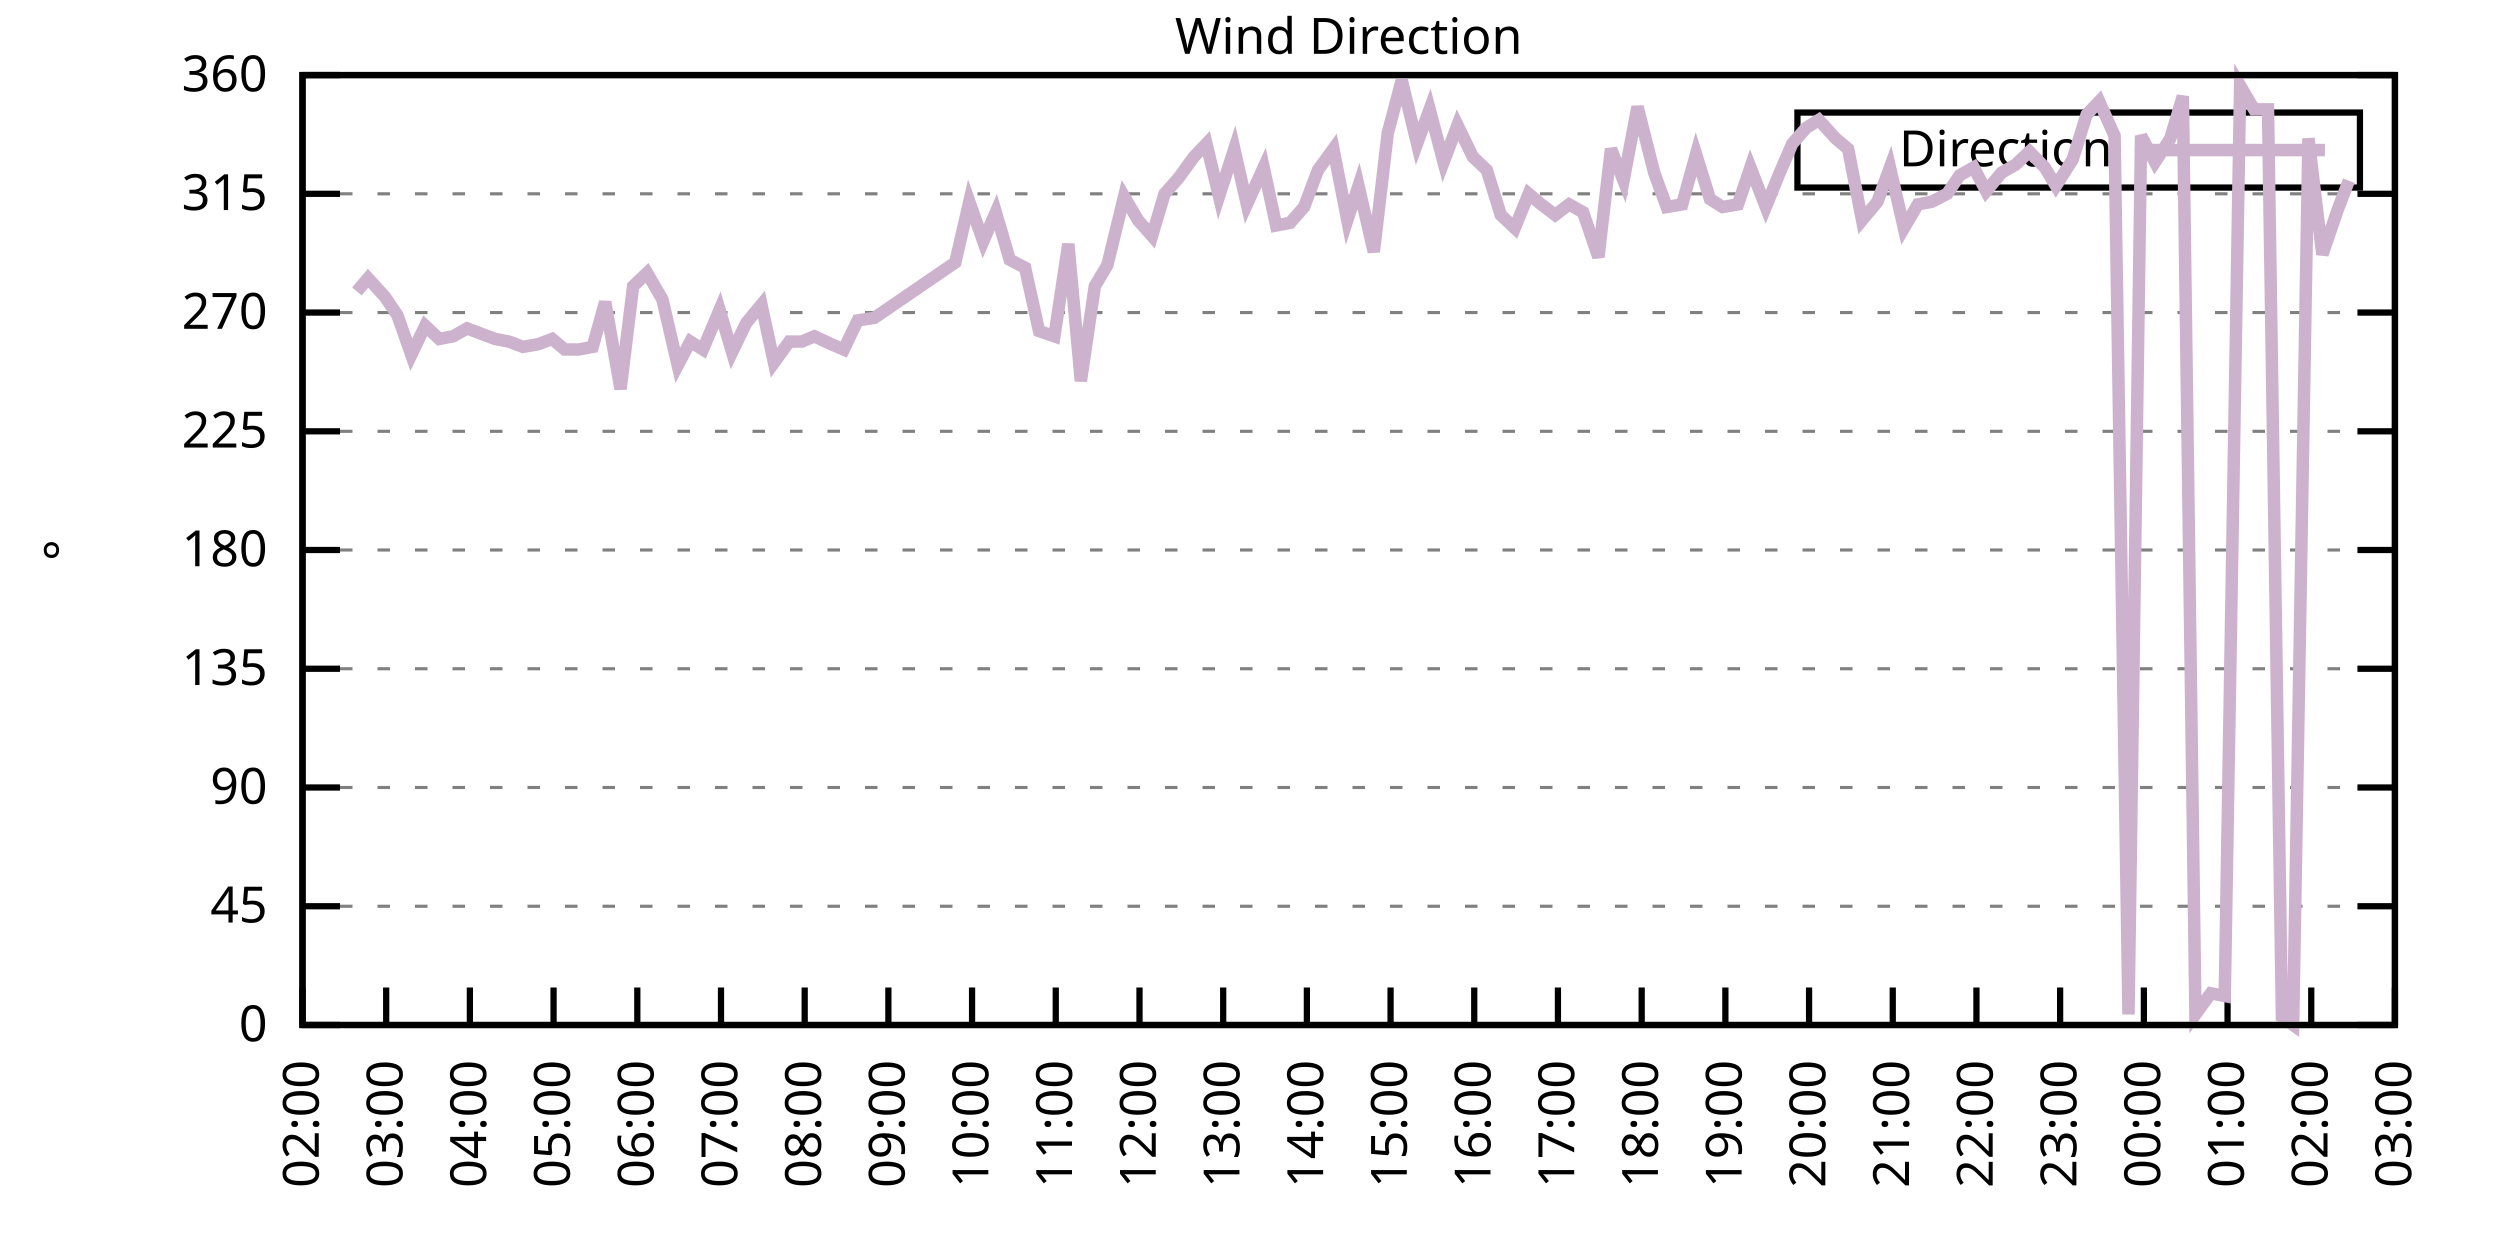
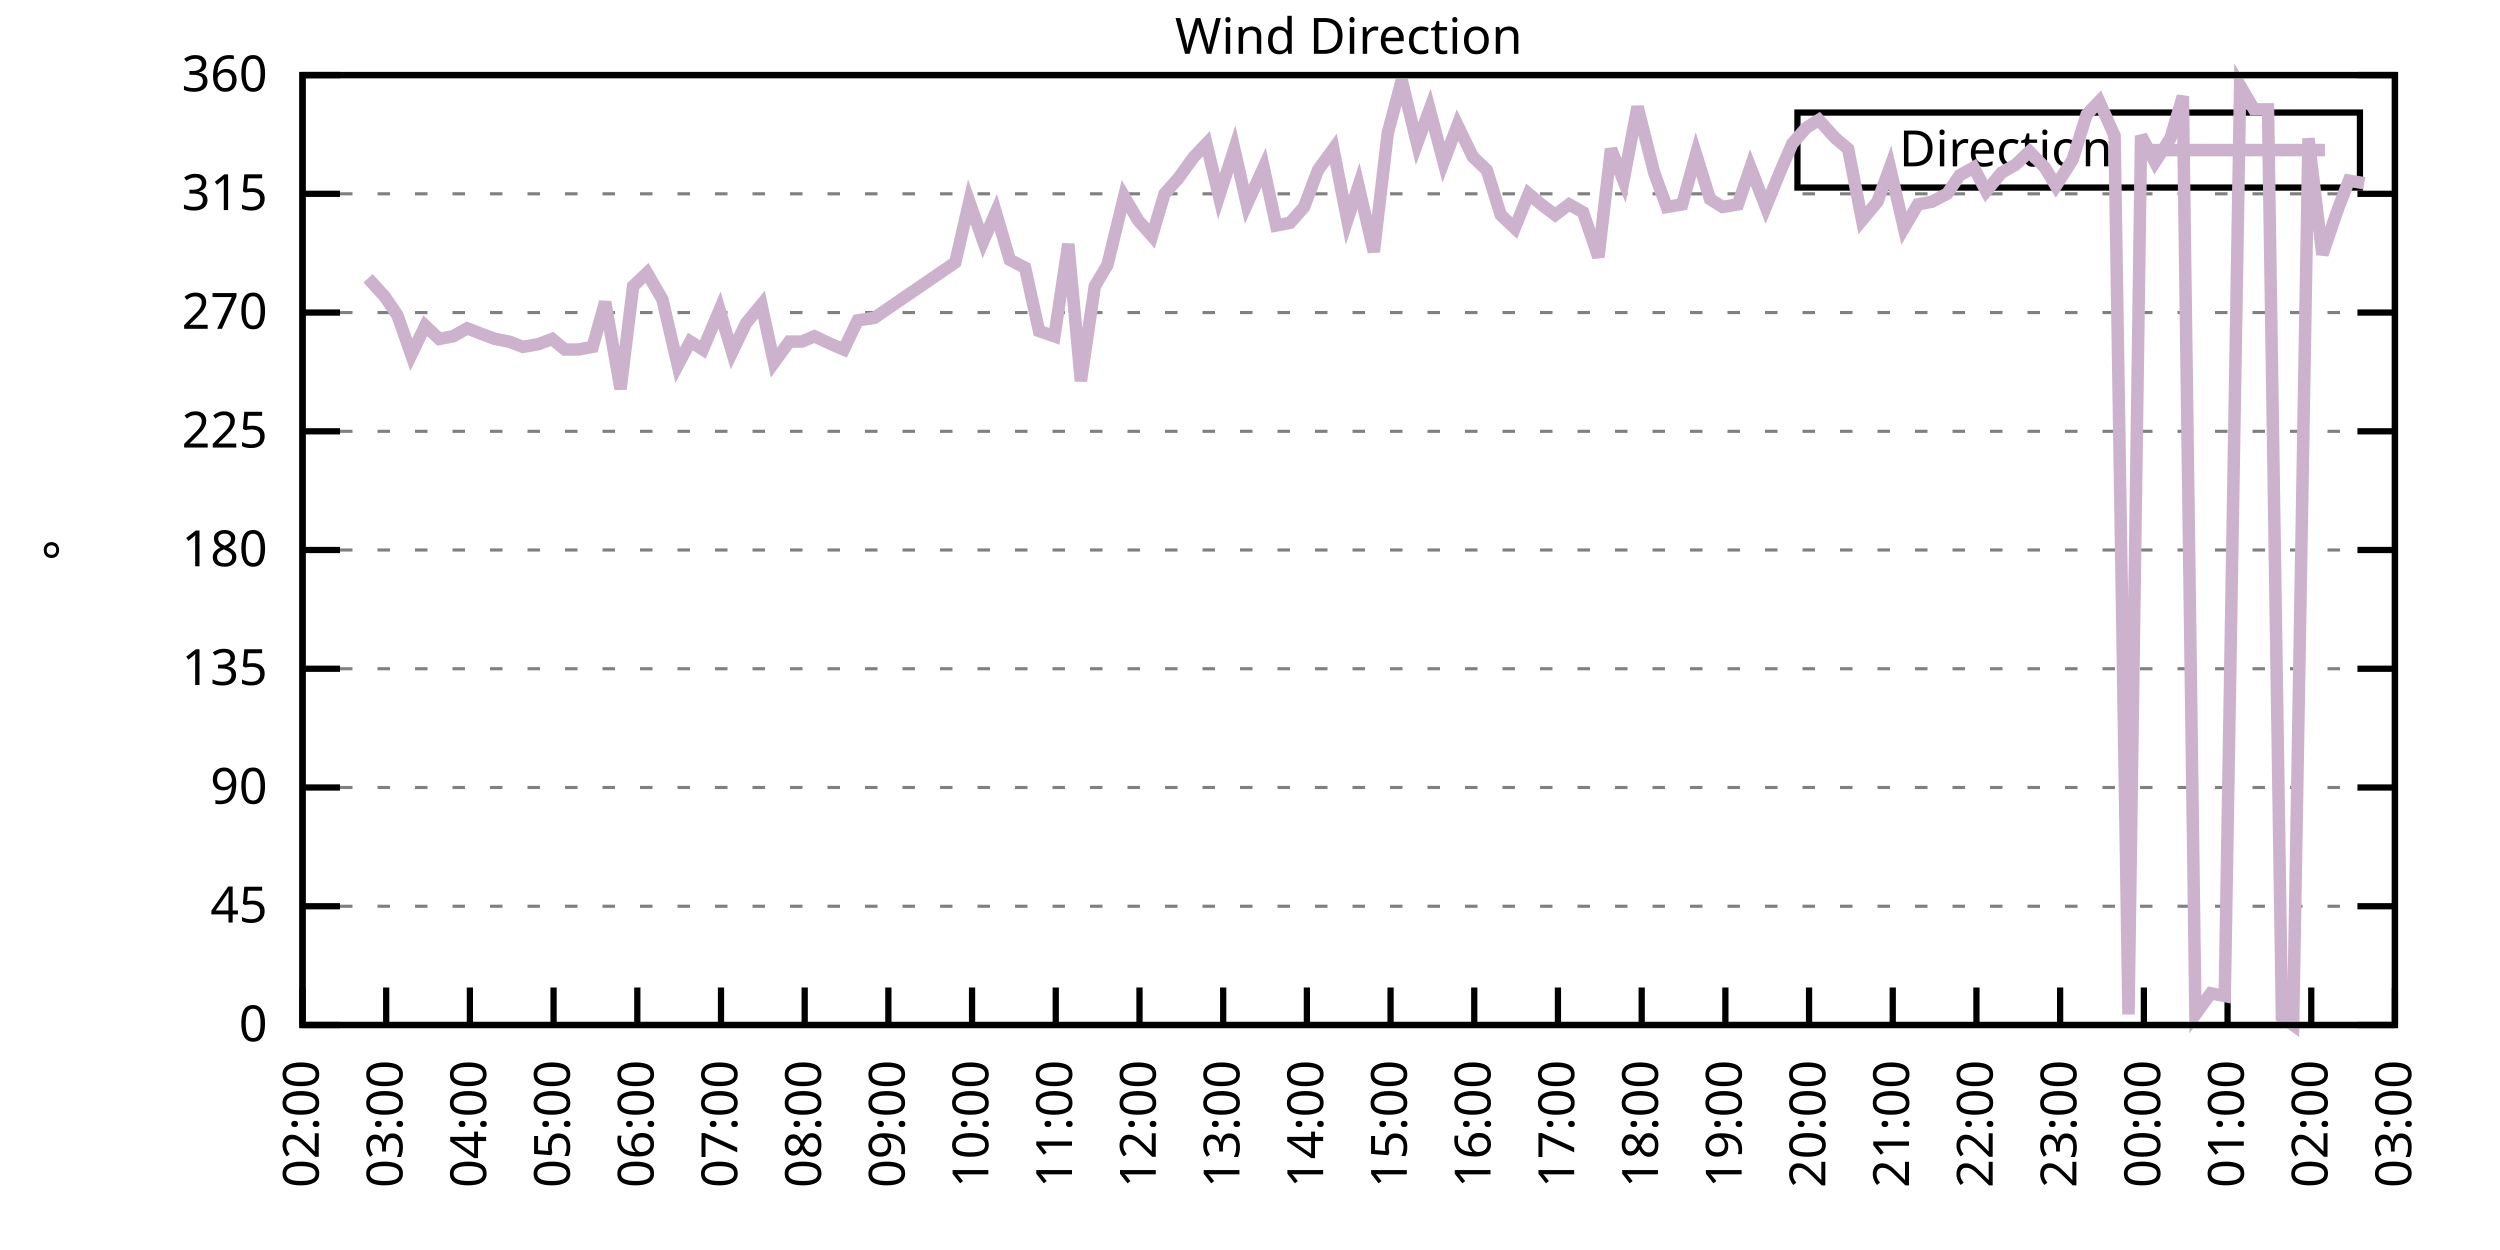
<svg xmlns="http://www.w3.org/2000/svg" xmlns:xlink="http://www.w3.org/1999/xlink" width="400" height="200" viewBox="0 0 400 200">
  <g id="gnuplot_canvas">
    <rect x="0" y="0" width="400" height="200" fill="none" />
    <defs>
      <circle id="gpDot" r="0.5" stroke-width="0.5" stroke="currentColor" />
      <path id="gpPt0" stroke-width="0.333" stroke="currentColor" d="M-1,0 h2 M0,-1 v2" />
      <path id="gpPt1" stroke-width="0.333" stroke="currentColor" d="M-1,-1 L1,1 M1,-1 L-1,1" />
      <path id="gpPt2" stroke-width="0.333" stroke="currentColor" d="M-1,0 L1,0 M0,-1 L0,1 M-1,-1 L1,1 M-1,1 L1,-1" />
      <rect id="gpPt3" stroke-width="0.333" stroke="currentColor" x="-1" y="-1" width="2" height="2" />
      <rect id="gpPt4" stroke-width="0.333" stroke="currentColor" fill="currentColor" x="-1" y="-1" width="2" height="2" />
      <circle id="gpPt5" stroke-width="0.333" stroke="currentColor" cx="0" cy="0" r="1" />
      <use xlink:href="#gpPt5" id="gpPt6" fill="currentColor" stroke="none" />
      <path id="gpPt7" stroke-width="0.333" stroke="currentColor" d="M0,-1.33 L-1.33,0.67 L1.33,0.67 z" />
      <use xlink:href="#gpPt7" id="gpPt8" fill="currentColor" stroke="none" />
      <use xlink:href="#gpPt7" id="gpPt9" stroke="currentColor" transform="rotate(180)" />
      <use xlink:href="#gpPt9" id="gpPt10" fill="currentColor" stroke="none" />
      <use xlink:href="#gpPt3" id="gpPt11" stroke="currentColor" transform="rotate(45)" />
      <use xlink:href="#gpPt11" id="gpPt12" fill="currentColor" stroke="none" />
      <path id="gpPt13" stroke-width="0.333" stroke="currentColor" d="M0,1.330 L1.265,0.411 L0.782,-1.067 L-0.782,-1.076 L-1.265,0.411 z" />
      <use xlink:href="#gpPt13" id="gpPt14" fill="currentColor" stroke="none" />
      <filter id="textbox" filterUnits="objectBoundingBox" x="0" y="0" height="1" width="1">
        <feFlood flood-color="white" flood-opacity="1" result="bgnd" />
        <feComposite in="SourceGraphic" in2="bgnd" operator="atop" />
      </filter>
      <filter id="greybox" filterUnits="objectBoundingBox" x="0" y="0" height="1" width="1">
        <feFlood flood-color="lightgrey" flood-opacity="1" result="grey" />
        <feComposite in="SourceGraphic" in2="grey" operator="atop" />
      </filter>
    </defs>
    <g fill="none" color="white" stroke="currentColor" stroke-width="1.00" stroke-linecap="butt" stroke-linejoin="miter">
</g>
    <g fill="none" color="black" stroke="currentColor" stroke-width="1.00" stroke-linecap="butt" stroke-linejoin="miter">
      <g stroke="none" shape-rendering="crispEdges">
        <polygon fill="rgb(255, 255, 255)" points="48.40,164.00 383.18,164.00 383.18,12.02 48.40,12.02 " />
      </g>
    </g>
    <g fill="none" color="black" stroke="currentColor" stroke-width="1.00" stroke-linecap="butt" stroke-linejoin="miter">
</g>
    <g fill="none" color="black" stroke="black" stroke-width="0.50" stroke-linecap="butt" stroke-linejoin="miter">
</g>
    <g fill="none" color="gray" stroke="currentColor" stroke-width="0.50" stroke-linecap="butt" stroke-linejoin="miter">
      <path stroke="gray" stroke-dasharray="2,4" class="gridline" d="M48.40,164.00 L383.19,164.00  " />
    </g>
    <g fill="none" color="gray" stroke="gray" stroke-width="1.00" stroke-linecap="butt" stroke-linejoin="miter">
</g>
    <g fill="none" color="black" stroke="currentColor" stroke-width="1.00" stroke-linecap="butt" stroke-linejoin="miter">
      <path stroke="black" d="M48.40,164.00 L54.40,164.00 M383.19,164.00 L377.19,164.00  " />
      <g transform="translate(42.80,166.60)" stroke="none" fill="black" font-family="Sans" font-size="8.00" text-anchor="end">
        <text>
          <tspan font-family="Sans"> 0</tspan>
        </text>
      </g>
    </g>
    <g fill="none" color="black" stroke="currentColor" stroke-width="1.00" stroke-linecap="butt" stroke-linejoin="miter">
</g>
    <g fill="none" color="black" stroke="black" stroke-width="0.50" stroke-linecap="butt" stroke-linejoin="miter">
</g>
    <g fill="none" color="gray" stroke="currentColor" stroke-width="0.50" stroke-linecap="butt" stroke-linejoin="miter">
      <path stroke="gray" stroke-dasharray="2,4" class="gridline" d="M48.40,145.00 L383.19,145.00  " />
    </g>
    <g fill="none" color="gray" stroke="gray" stroke-width="1.00" stroke-linecap="butt" stroke-linejoin="miter">
</g>
    <g fill="none" color="black" stroke="currentColor" stroke-width="1.00" stroke-linecap="butt" stroke-linejoin="miter">
      <path stroke="black" d="M48.40,145.00 L54.40,145.00 M383.19,145.00 L377.19,145.00  " />
      <g transform="translate(42.80,147.60)" stroke="none" fill="black" font-family="Sans" font-size="8.00" text-anchor="end">
        <text>
          <tspan font-family="Sans"> 45</tspan>
        </text>
      </g>
    </g>
    <g fill="none" color="black" stroke="currentColor" stroke-width="1.00" stroke-linecap="butt" stroke-linejoin="miter">
</g>
    <g fill="none" color="black" stroke="black" stroke-width="0.50" stroke-linecap="butt" stroke-linejoin="miter">
</g>
    <g fill="none" color="gray" stroke="currentColor" stroke-width="0.50" stroke-linecap="butt" stroke-linejoin="miter">
      <path stroke="gray" stroke-dasharray="2,4" class="gridline" d="M48.40,126.00 L383.19,126.00  " />
    </g>
    <g fill="none" color="gray" stroke="gray" stroke-width="1.00" stroke-linecap="butt" stroke-linejoin="miter">
</g>
    <g fill="none" color="black" stroke="currentColor" stroke-width="1.00" stroke-linecap="butt" stroke-linejoin="miter">
      <path stroke="black" d="M48.40,126.00 L54.40,126.00 M383.19,126.00 L377.19,126.00  " />
      <g transform="translate(42.80,128.60)" stroke="none" fill="black" font-family="Sans" font-size="8.00" text-anchor="end">
        <text>
          <tspan font-family="Sans"> 90</tspan>
        </text>
      </g>
    </g>
    <g fill="none" color="black" stroke="currentColor" stroke-width="1.00" stroke-linecap="butt" stroke-linejoin="miter">
</g>
    <g fill="none" color="black" stroke="black" stroke-width="0.50" stroke-linecap="butt" stroke-linejoin="miter">
</g>
    <g fill="none" color="gray" stroke="currentColor" stroke-width="0.50" stroke-linecap="butt" stroke-linejoin="miter">
      <path stroke="gray" stroke-dasharray="2,4" class="gridline" d="M48.40,107.00 L383.19,107.00  " />
    </g>
    <g fill="none" color="gray" stroke="gray" stroke-width="1.00" stroke-linecap="butt" stroke-linejoin="miter">
</g>
    <g fill="none" color="black" stroke="currentColor" stroke-width="1.00" stroke-linecap="butt" stroke-linejoin="miter">
      <path stroke="black" d="M48.40,107.00 L54.40,107.00 M383.19,107.00 L377.19,107.00  " />
      <g transform="translate(42.80,109.60)" stroke="none" fill="black" font-family="Sans" font-size="8.00" text-anchor="end">
        <text>
          <tspan font-family="Sans"> 135</tspan>
        </text>
      </g>
    </g>
    <g fill="none" color="black" stroke="currentColor" stroke-width="1.00" stroke-linecap="butt" stroke-linejoin="miter">
</g>
    <g fill="none" color="black" stroke="black" stroke-width="0.50" stroke-linecap="butt" stroke-linejoin="miter">
</g>
    <g fill="none" color="gray" stroke="currentColor" stroke-width="0.50" stroke-linecap="butt" stroke-linejoin="miter">
      <path stroke="gray" stroke-dasharray="2,4" class="gridline" d="M48.40,88.00 L383.19,88.00  " />
    </g>
    <g fill="none" color="gray" stroke="gray" stroke-width="1.00" stroke-linecap="butt" stroke-linejoin="miter">
</g>
    <g fill="none" color="black" stroke="currentColor" stroke-width="1.00" stroke-linecap="butt" stroke-linejoin="miter">
      <path stroke="black" d="M48.40,88.00 L54.40,88.00 M383.19,88.00 L377.19,88.00  " />
      <g transform="translate(42.80,90.60)" stroke="none" fill="black" font-family="Sans" font-size="8.00" text-anchor="end">
        <text>
          <tspan font-family="Sans"> 180</tspan>
        </text>
      </g>
    </g>
    <g fill="none" color="black" stroke="currentColor" stroke-width="1.00" stroke-linecap="butt" stroke-linejoin="miter">
</g>
    <g fill="none" color="black" stroke="black" stroke-width="0.50" stroke-linecap="butt" stroke-linejoin="miter">
</g>
    <g fill="none" color="gray" stroke="currentColor" stroke-width="0.50" stroke-linecap="butt" stroke-linejoin="miter">
      <path stroke="gray" stroke-dasharray="2,4" class="gridline" d="M48.40,69.01 L383.19,69.01  " />
    </g>
    <g fill="none" color="gray" stroke="gray" stroke-width="1.00" stroke-linecap="butt" stroke-linejoin="miter">
</g>
    <g fill="none" color="black" stroke="currentColor" stroke-width="1.00" stroke-linecap="butt" stroke-linejoin="miter">
      <path stroke="black" d="M48.40,69.01 L54.40,69.01 M383.19,69.01 L377.19,69.01  " />
      <g transform="translate(42.80,71.61)" stroke="none" fill="black" font-family="Sans" font-size="8.00" text-anchor="end">
        <text>
          <tspan font-family="Sans"> 225</tspan>
        </text>
      </g>
    </g>
    <g fill="none" color="black" stroke="currentColor" stroke-width="1.00" stroke-linecap="butt" stroke-linejoin="miter">
</g>
    <g fill="none" color="black" stroke="black" stroke-width="0.50" stroke-linecap="butt" stroke-linejoin="miter">
</g>
    <g fill="none" color="gray" stroke="currentColor" stroke-width="0.50" stroke-linecap="butt" stroke-linejoin="miter">
      <path stroke="gray" stroke-dasharray="2,4" class="gridline" d="M48.40,50.01 L383.19,50.01  " />
    </g>
    <g fill="none" color="gray" stroke="gray" stroke-width="1.00" stroke-linecap="butt" stroke-linejoin="miter">
</g>
    <g fill="none" color="black" stroke="currentColor" stroke-width="1.00" stroke-linecap="butt" stroke-linejoin="miter">
      <path stroke="black" d="M48.40,50.01 L54.40,50.01 M383.19,50.01 L377.19,50.01  " />
      <g transform="translate(42.80,52.61)" stroke="none" fill="black" font-family="Sans" font-size="8.00" text-anchor="end">
        <text>
          <tspan font-family="Sans"> 270</tspan>
        </text>
      </g>
    </g>
    <g fill="none" color="black" stroke="currentColor" stroke-width="1.00" stroke-linecap="butt" stroke-linejoin="miter">
</g>
    <g fill="none" color="black" stroke="black" stroke-width="0.50" stroke-linecap="butt" stroke-linejoin="miter">
</g>
    <g fill="none" color="gray" stroke="currentColor" stroke-width="0.50" stroke-linecap="butt" stroke-linejoin="miter">
      <path stroke="gray" stroke-dasharray="2,4" class="gridline" d="M48.40,31.01 L383.19,31.01  " />
    </g>
    <g fill="none" color="gray" stroke="gray" stroke-width="1.00" stroke-linecap="butt" stroke-linejoin="miter">
</g>
    <g fill="none" color="black" stroke="currentColor" stroke-width="1.00" stroke-linecap="butt" stroke-linejoin="miter">
      <path stroke="black" d="M48.40,31.01 L54.40,31.01 M383.19,31.01 L377.19,31.01  " />
      <g transform="translate(42.80,33.61)" stroke="none" fill="black" font-family="Sans" font-size="8.00" text-anchor="end">
        <text>
          <tspan font-family="Sans"> 315</tspan>
        </text>
      </g>
    </g>
    <g fill="none" color="black" stroke="currentColor" stroke-width="1.00" stroke-linecap="butt" stroke-linejoin="miter">
</g>
    <g fill="none" color="black" stroke="black" stroke-width="0.50" stroke-linecap="butt" stroke-linejoin="miter">
</g>
    <g fill="none" color="gray" stroke="currentColor" stroke-width="0.50" stroke-linecap="butt" stroke-linejoin="miter">
      <path stroke="gray" stroke-dasharray="2,4" class="gridline" d="M48.40,12.01 L383.19,12.01  " />
    </g>
    <g fill="none" color="gray" stroke="gray" stroke-width="1.00" stroke-linecap="butt" stroke-linejoin="miter">
</g>
    <g fill="none" color="black" stroke="currentColor" stroke-width="1.00" stroke-linecap="butt" stroke-linejoin="miter">
      <path stroke="black" d="M48.40,12.01 L54.40,12.01 M383.19,12.01 L377.19,12.01  " />
      <g transform="translate(42.80,14.61)" stroke="none" fill="black" font-family="Sans" font-size="8.00" text-anchor="end">
        <text>
          <tspan font-family="Sans"> 360</tspan>
        </text>
      </g>
    </g>
    <g fill="none" color="black" stroke="currentColor" stroke-width="1.00" stroke-linecap="butt" stroke-linejoin="miter">
      <path stroke="black" d="M48.40,164.00 L48.40,158.00  " />
      <g transform="translate(51.00,169.60) rotate(270.00)" stroke="none" fill="black" font-family="Sans" font-size="8.00" text-anchor="end">
        <text>
          <tspan font-family="Sans">02:00</tspan>
        </text>
      </g>
    </g>
    <g fill="none" color="black" stroke="currentColor" stroke-width="1.00" stroke-linecap="butt" stroke-linejoin="miter">
      <path stroke="black" d="M61.79,164.00 L61.79,158.00  " />
      <g transform="translate(64.39,169.60) rotate(270.00)" stroke="none" fill="black" font-family="Sans" font-size="8.00" text-anchor="end">
        <text>
          <tspan font-family="Sans">03:00</tspan>
        </text>
      </g>
    </g>
    <g fill="none" color="black" stroke="currentColor" stroke-width="1.00" stroke-linecap="butt" stroke-linejoin="miter">
      <path stroke="black" d="M75.18,164.00 L75.18,158.00  " />
      <g transform="translate(77.78,169.60) rotate(270.00)" stroke="none" fill="black" font-family="Sans" font-size="8.00" text-anchor="end">
        <text>
          <tspan font-family="Sans">04:00</tspan>
        </text>
      </g>
    </g>
    <g fill="none" color="black" stroke="currentColor" stroke-width="1.00" stroke-linecap="butt" stroke-linejoin="miter">
      <path stroke="black" d="M88.57,164.00 L88.57,158.00  " />
      <g transform="translate(91.17,169.60) rotate(270.00)" stroke="none" fill="black" font-family="Sans" font-size="8.00" text-anchor="end">
        <text>
          <tspan font-family="Sans">05:00</tspan>
        </text>
      </g>
    </g>
    <g fill="none" color="black" stroke="currentColor" stroke-width="1.00" stroke-linecap="butt" stroke-linejoin="miter">
      <path stroke="black" d="M101.97,164.00 L101.97,158.00  " />
      <g transform="translate(104.57,169.60) rotate(270.00)" stroke="none" fill="black" font-family="Sans" font-size="8.00" text-anchor="end">
        <text>
          <tspan font-family="Sans">06:00</tspan>
        </text>
      </g>
    </g>
    <g fill="none" color="black" stroke="currentColor" stroke-width="1.00" stroke-linecap="butt" stroke-linejoin="miter">
      <path stroke="black" d="M115.36,164.00 L115.36,158.00  " />
      <g transform="translate(117.96,169.60) rotate(270.00)" stroke="none" fill="black" font-family="Sans" font-size="8.00" text-anchor="end">
        <text>
          <tspan font-family="Sans">07:00</tspan>
        </text>
      </g>
    </g>
    <g fill="none" color="black" stroke="currentColor" stroke-width="1.00" stroke-linecap="butt" stroke-linejoin="miter">
      <path stroke="black" d="M128.75,164.00 L128.75,158.00  " />
      <g transform="translate(131.35,169.60) rotate(270.00)" stroke="none" fill="black" font-family="Sans" font-size="8.00" text-anchor="end">
        <text>
          <tspan font-family="Sans">08:00</tspan>
        </text>
      </g>
    </g>
    <g fill="none" color="black" stroke="currentColor" stroke-width="1.00" stroke-linecap="butt" stroke-linejoin="miter">
      <path stroke="black" d="M142.14,164.00 L142.14,158.00  " />
      <g transform="translate(144.74,169.60) rotate(270.00)" stroke="none" fill="black" font-family="Sans" font-size="8.00" text-anchor="end">
        <text>
          <tspan font-family="Sans">09:00</tspan>
        </text>
      </g>
    </g>
    <g fill="none" color="black" stroke="currentColor" stroke-width="1.00" stroke-linecap="butt" stroke-linejoin="miter">
      <path stroke="black" d="M155.53,164.00 L155.53,158.00  " />
      <g transform="translate(158.13,169.60) rotate(270.00)" stroke="none" fill="black" font-family="Sans" font-size="8.00" text-anchor="end">
        <text>
          <tspan font-family="Sans">10:00</tspan>
        </text>
      </g>
    </g>
    <g fill="none" color="black" stroke="currentColor" stroke-width="1.00" stroke-linecap="butt" stroke-linejoin="miter">
      <path stroke="black" d="M168.92,164.00 L168.92,158.00  " />
      <g transform="translate(171.52,169.60) rotate(270.00)" stroke="none" fill="black" font-family="Sans" font-size="8.00" text-anchor="end">
        <text>
          <tspan font-family="Sans">11:00</tspan>
        </text>
      </g>
    </g>
    <g fill="none" color="black" stroke="currentColor" stroke-width="1.00" stroke-linecap="butt" stroke-linejoin="miter">
      <path stroke="black" d="M182.32,164.00 L182.32,158.00  " />
      <g transform="translate(184.92,169.60) rotate(270.00)" stroke="none" fill="black" font-family="Sans" font-size="8.00" text-anchor="end">
        <text>
          <tspan font-family="Sans">12:00</tspan>
        </text>
      </g>
    </g>
    <g fill="none" color="black" stroke="currentColor" stroke-width="1.00" stroke-linecap="butt" stroke-linejoin="miter">
      <path stroke="black" d="M195.71,164.00 L195.71,158.00  " />
      <g transform="translate(198.31,169.60) rotate(270.00)" stroke="none" fill="black" font-family="Sans" font-size="8.00" text-anchor="end">
        <text>
          <tspan font-family="Sans">13:00</tspan>
        </text>
      </g>
    </g>
    <g fill="none" color="black" stroke="currentColor" stroke-width="1.00" stroke-linecap="butt" stroke-linejoin="miter">
      <path stroke="black" d="M209.10,164.00 L209.10,158.00  " />
      <g transform="translate(211.70,169.60) rotate(270.00)" stroke="none" fill="black" font-family="Sans" font-size="8.00" text-anchor="end">
        <text>
          <tspan font-family="Sans">14:00</tspan>
        </text>
      </g>
    </g>
    <g fill="none" color="black" stroke="currentColor" stroke-width="1.00" stroke-linecap="butt" stroke-linejoin="miter">
      <path stroke="black" d="M222.49,164.00 L222.49,158.00  " />
      <g transform="translate(225.09,169.60) rotate(270.00)" stroke="none" fill="black" font-family="Sans" font-size="8.00" text-anchor="end">
        <text>
          <tspan font-family="Sans">15:00</tspan>
        </text>
      </g>
    </g>
    <g fill="none" color="black" stroke="currentColor" stroke-width="1.00" stroke-linecap="butt" stroke-linejoin="miter">
      <path stroke="black" d="M235.88,164.00 L235.88,158.00  " />
      <g transform="translate(238.48,169.60) rotate(270.00)" stroke="none" fill="black" font-family="Sans" font-size="8.00" text-anchor="end">
        <text>
          <tspan font-family="Sans">16:00</tspan>
        </text>
      </g>
    </g>
    <g fill="none" color="black" stroke="currentColor" stroke-width="1.00" stroke-linecap="butt" stroke-linejoin="miter">
      <path stroke="black" d="M249.27,164.00 L249.27,158.00  " />
      <g transform="translate(251.87,169.60) rotate(270.00)" stroke="none" fill="black" font-family="Sans" font-size="8.00" text-anchor="end">
        <text>
          <tspan font-family="Sans">17:00</tspan>
        </text>
      </g>
    </g>
    <g fill="none" color="black" stroke="currentColor" stroke-width="1.00" stroke-linecap="butt" stroke-linejoin="miter">
      <path stroke="black" d="M262.67,164.00 L262.67,158.00  " />
      <g transform="translate(265.27,169.60) rotate(270.00)" stroke="none" fill="black" font-family="Sans" font-size="8.00" text-anchor="end">
        <text>
          <tspan font-family="Sans">18:00</tspan>
        </text>
      </g>
    </g>
    <g fill="none" color="black" stroke="currentColor" stroke-width="1.00" stroke-linecap="butt" stroke-linejoin="miter">
      <path stroke="black" d="M276.06,164.00 L276.06,158.00  " />
      <g transform="translate(278.66,169.60) rotate(270.00)" stroke="none" fill="black" font-family="Sans" font-size="8.00" text-anchor="end">
        <text>
          <tspan font-family="Sans">19:00</tspan>
        </text>
      </g>
    </g>
    <g fill="none" color="black" stroke="currentColor" stroke-width="1.00" stroke-linecap="butt" stroke-linejoin="miter">
      <path stroke="black" d="M289.45,164.00 L289.45,158.00  " />
      <g transform="translate(292.05,169.60) rotate(270.00)" stroke="none" fill="black" font-family="Sans" font-size="8.00" text-anchor="end">
        <text>
          <tspan font-family="Sans">20:00</tspan>
        </text>
      </g>
    </g>
    <g fill="none" color="black" stroke="currentColor" stroke-width="1.00" stroke-linecap="butt" stroke-linejoin="miter">
      <path stroke="black" d="M302.84,164.00 L302.84,158.00  " />
      <g transform="translate(305.44,169.60) rotate(270.00)" stroke="none" fill="black" font-family="Sans" font-size="8.00" text-anchor="end">
        <text>
          <tspan font-family="Sans">21:00</tspan>
        </text>
      </g>
    </g>
    <g fill="none" color="black" stroke="currentColor" stroke-width="1.00" stroke-linecap="butt" stroke-linejoin="miter">
      <path stroke="black" d="M316.23,164.00 L316.23,158.00  " />
      <g transform="translate(318.83,169.60) rotate(270.00)" stroke="none" fill="black" font-family="Sans" font-size="8.00" text-anchor="end">
        <text>
          <tspan font-family="Sans">22:00</tspan>
        </text>
      </g>
    </g>
    <g fill="none" color="black" stroke="currentColor" stroke-width="1.00" stroke-linecap="butt" stroke-linejoin="miter">
      <path stroke="black" d="M329.62,164.00 L329.62,158.00  " />
      <g transform="translate(332.22,169.60) rotate(270.00)" stroke="none" fill="black" font-family="Sans" font-size="8.00" text-anchor="end">
        <text>
          <tspan font-family="Sans">23:00</tspan>
        </text>
      </g>
    </g>
    <g fill="none" color="black" stroke="currentColor" stroke-width="1.00" stroke-linecap="butt" stroke-linejoin="miter">
      <path stroke="black" d="M343.02,164.00 L343.02,158.00  " />
      <g transform="translate(345.62,169.60) rotate(270.00)" stroke="none" fill="black" font-family="Sans" font-size="8.00" text-anchor="end">
        <text>
          <tspan font-family="Sans">00:00</tspan>
        </text>
      </g>
    </g>
    <g fill="none" color="black" stroke="currentColor" stroke-width="1.00" stroke-linecap="butt" stroke-linejoin="miter">
      <path stroke="black" d="M356.41,164.00 L356.41,158.00  " />
      <g transform="translate(359.01,169.60) rotate(270.00)" stroke="none" fill="black" font-family="Sans" font-size="8.00" text-anchor="end">
        <text>
          <tspan font-family="Sans">01:00</tspan>
        </text>
      </g>
    </g>
    <g fill="none" color="black" stroke="currentColor" stroke-width="1.00" stroke-linecap="butt" stroke-linejoin="miter">
      <path stroke="black" d="M369.80,164.00 L369.80,158.00  " />
      <g transform="translate(372.40,169.60) rotate(270.00)" stroke="none" fill="black" font-family="Sans" font-size="8.00" text-anchor="end">
        <text>
          <tspan font-family="Sans">02:00</tspan>
        </text>
      </g>
    </g>
    <g fill="none" color="black" stroke="currentColor" stroke-width="1.00" stroke-linecap="butt" stroke-linejoin="miter">
      <path stroke="black" d="M383.19,164.00 L383.19,158.00  " />
      <g transform="translate(385.79,169.60) rotate(270.00)" stroke="none" fill="black" font-family="Sans" font-size="8.00" text-anchor="end">
        <text>
          <tspan font-family="Sans">03:00</tspan>
        </text>
      </g>
    </g>
    <g fill="none" color="black" stroke="currentColor" stroke-width="1.00" stroke-linecap="butt" stroke-linejoin="miter">
</g>
    <g fill="none" color="black" stroke="currentColor" stroke-width="1.00" stroke-linecap="butt" stroke-linejoin="miter">
      <path stroke="black" d="M48.40,12.01 L48.40,164.00 L383.19,164.00 L383.19,12.01 L48.40,12.01 Z  " />
    </g>
    <g fill="none" color="black" stroke="currentColor" stroke-width="1.00" stroke-linecap="butt" stroke-linejoin="miter">
</g>
    <g fill="none" color="black" stroke="currentColor" stroke-width="1.00" stroke-linecap="butt" stroke-linejoin="miter">
      <path stroke="black" d="M287.59,30.01 L287.59,18.01 L377.59,18.01 L377.59,30.01 L287.59,30.01 Z  " />
    </g>
    <g id="Wind_direction_plot_1">
      <g fill="none" color="white" stroke="black" stroke-width="2.00" stroke-linecap="butt" stroke-linejoin="miter">
</g>
      <g fill="none" color="black" stroke="currentColor" stroke-width="2.00" stroke-linecap="butt" stroke-linejoin="miter">
        <g transform="translate(337.99,26.61)" stroke="none" fill="black" font-family="Sans" font-size="8.00" text-anchor="end">
          <text>
            <tspan font-family="Sans">Direction</tspan>
          </text>
        </g>
      </g>
      <g fill="none" color="black" stroke="currentColor" stroke-width="2.00" stroke-linecap="butt" stroke-linejoin="miter">
-         <path stroke="rgb(204, 178, 204)" d="M343.59,24.01 L371.99,24.01 M57.10,46.63 L58.89,44.52 L61.57,47.47 L63.58,50.43 L65.81,56.76 L68.04,52.12   L70.27,54.23 L72.50,53.81 L74.74,52.54 L76.97,53.39 L79.20,54.23 L81.43,54.65 L83.66,55.50 L86.12,55.07   L88.35,54.23 L90.36,55.92 L92.59,55.92 L94.82,55.50 L96.83,48.32 L99.29,62.25 L101.30,45.79 L103.53,43.67   L105.98,47.90 L108.44,58.45 L110.45,54.65 L112.46,55.92 L115.13,49.59 L117.14,56.34 L119.38,51.70 L121.83,48.74   L123.84,58.03 L126.29,54.65 L128.30,54.65 L130.31,53.81 L132.99,55.07 L135.00,55.92 L137.23,51.27 L139.91,50.85   L152.85,41.99 L155.09,32.28 L157.32,38.61 L159.33,33.96 L161.56,41.56 L164.01,42.83 L166.25,52.96 L168.70,53.81   L170.93,39.03 L172.94,60.98 L175.17,45.79 L177.18,42.41 L179.86,31.43 L182.09,35.23 L184.32,37.76 L186.33,31.01   L188.57,28.48 L191.02,25.10 L193.03,22.99 L195.04,31.43 L197.49,23.83 L199.50,32.70 L202.18,26.79 L204.19,36.08   L206.42,35.65 L208.65,33.12 L210.88,27.21 L213.34,23.83 L215.57,35.23 L217.36,29.74 L219.81,40.30 L222.04,21.30   L224.28,12.85 L226.73,22.99 L228.74,17.50 L230.97,25.94 L233.20,20.03 L235.66,25.10 L237.89,27.21 L240.12,34.39   L242.36,36.50 L244.59,31.01 L246.60,32.70 L248.83,34.39 L251.06,32.70 L253.29,33.96 L255.75,41.14 L257.76,23.83   L259.76,28.90 L262.00,17.08 L264.67,27.63 L266.68,33.12 L269.14,32.70 L271.37,24.68 L273.60,31.85 L275.61,33.12   L278.07,32.70 L280.07,26.79 L282.53,33.12 L284.76,27.63 L286.77,22.99 L289.00,20.45 L291.01,19.19 L293.69,22.14   L295.70,23.83 L297.93,35.23 L300.39,32.28 L302.39,26.79 L304.63,36.50 L306.86,32.70 L309.09,32.28 L311.54,31.01   L313.55,28.05 L315.79,26.79 L317.79,30.59 L320.25,27.63 L322.48,26.36 L324.71,24.25 L327.17,26.79 L328.95,29.74   L331.63,25.52 L333.86,18.34 L335.87,16.23 L338.33,21.72 L340.56,162.31 L342.57,21.72 L344.80,25.94 L347.26,22.14   L349.26,15.39 L351.27,162.31 L353.73,158.93 L355.96,159.36 L358.42,13.70 L360.65,17.50 L362.88,17.50 L365.11,162.73   L366.90,164.00 L369.35,22.14 L371.58,40.72 L374.04,33.54 L375.82,28.90  " />
+         <path stroke="rgb(204, 178, 204)" d="M343.59,24.01 L371.99,24.01 M58.89,44.52 L61.57,47.47 L63.58,50.43 L65.81,56.76 L68.04,52.12 L70.27,54.23   L72.50,53.81 L74.74,52.54 L76.97,53.39 L79.20,54.23 L81.43,54.65 L83.66,55.50 L86.12,55.07 L88.35,54.23   L90.36,55.92 L92.59,55.92 L94.82,55.50 L96.83,48.32 L99.29,62.25 L101.30,45.79 L103.53,43.67 L105.98,47.90   L108.44,58.45 L110.45,54.65 L112.46,55.92 L115.13,49.59 L117.14,56.34 L119.38,51.70 L121.83,48.74 L123.84,58.03   L126.29,54.65 L128.30,54.65 L130.31,53.81 L132.99,55.07 L135.00,55.92 L137.23,51.27 L139.91,50.85 L152.85,41.99   L155.09,32.28 L157.32,38.61 L159.33,33.96 L161.56,41.56 L164.01,42.83 L166.25,52.96 L168.70,53.81 L170.93,39.03   L172.94,60.98 L175.17,45.79 L177.18,42.41 L179.86,31.43 L182.09,35.23 L184.32,37.76 L186.33,31.01 L188.57,28.48   L191.02,25.10 L193.03,22.99 L195.04,31.43 L197.49,23.83 L199.50,32.70 L202.18,26.79 L204.19,36.08 L206.42,35.65   L208.65,33.12 L210.88,27.21 L213.34,23.83 L215.57,35.23 L217.36,29.74 L219.81,40.30 L222.04,21.30 L224.28,12.85   L226.73,22.99 L228.74,17.50 L230.97,25.94 L233.20,20.03 L235.66,25.10 L237.89,27.21 L240.12,34.39 L242.36,36.50   L244.59,31.01 L246.60,32.70 L248.83,34.39 L251.06,32.70 L253.29,33.96 L255.75,41.14 L257.76,23.83 L259.76,28.90   L262.00,17.08 L264.67,27.63 L266.68,33.12 L269.14,32.70 L271.37,24.68 L273.60,31.85 L275.61,33.12 L278.07,32.70   L280.07,26.79 L282.53,33.12 L284.76,27.63 L286.77,22.99 L289.00,20.45 L291.01,19.19 L293.69,22.14 L295.70,23.83   L297.93,35.23 L300.39,32.28 L302.39,26.79 L304.63,36.50 L306.86,32.70 L309.09,32.28 L311.54,31.01 L313.55,28.05   L315.79,26.79 L317.79,30.59 L320.25,27.63 L322.48,26.36 L324.71,24.25 L327.17,26.79 L328.95,29.74 L331.63,25.52   L333.86,18.34 L335.87,16.23 L338.33,21.72 L340.56,162.31 L342.57,21.72 L344.80,25.94 L347.26,22.14 L349.26,15.39   L351.27,162.31 L353.73,158.93 L355.96,159.36 L358.42,13.70 L360.65,17.50 L362.88,17.50 L365.11,162.73 L366.90,164.00   L369.35,22.14 L371.58,40.72 L374.04,33.54 L375.82,28.90 L378.28,29.32  " />
      </g>
    </g>
    <g fill="none" color="black" stroke="currentColor" stroke-width="2.00" stroke-linecap="butt" stroke-linejoin="miter">
</g>
    <g fill="none" color="black" stroke="black" stroke-width="1.00" stroke-linecap="butt" stroke-linejoin="miter">
</g>
    <g fill="none" color="black" stroke="currentColor" stroke-width="1.00" stroke-linecap="butt" stroke-linejoin="miter">
      <path stroke="black" d="M48.40,12.01 L48.40,164.00 L383.19,164.00 L383.19,12.01 L48.40,12.01 Z  " />
      <g transform="translate(12.80,88.01) rotate(270.00)" stroke="none" fill="black" font-family="Sans" font-size="8.00" text-anchor="middle">
        <text>
          <tspan font-family="Sans">°</tspan>
        </text>
      </g>
    </g>
    <g fill="none" color="black" stroke="currentColor" stroke-width="1.00" stroke-linecap="butt" stroke-linejoin="miter">
</g>
    <g fill="none" color="black" stroke="currentColor" stroke-width="1.00" stroke-linecap="butt" stroke-linejoin="miter">
      <g transform="translate(215.79,8.61)" stroke="none" fill="black" font-family="Sans" font-size="8.00" text-anchor="middle">
        <text>
          <tspan font-family="Sans">Wind Direction</tspan>
        </text>
      </g>
    </g>
    <g fill="none" color="black" stroke="currentColor" stroke-width="1.00" stroke-linecap="butt" stroke-linejoin="miter">
</g>
  </g>
</svg>
